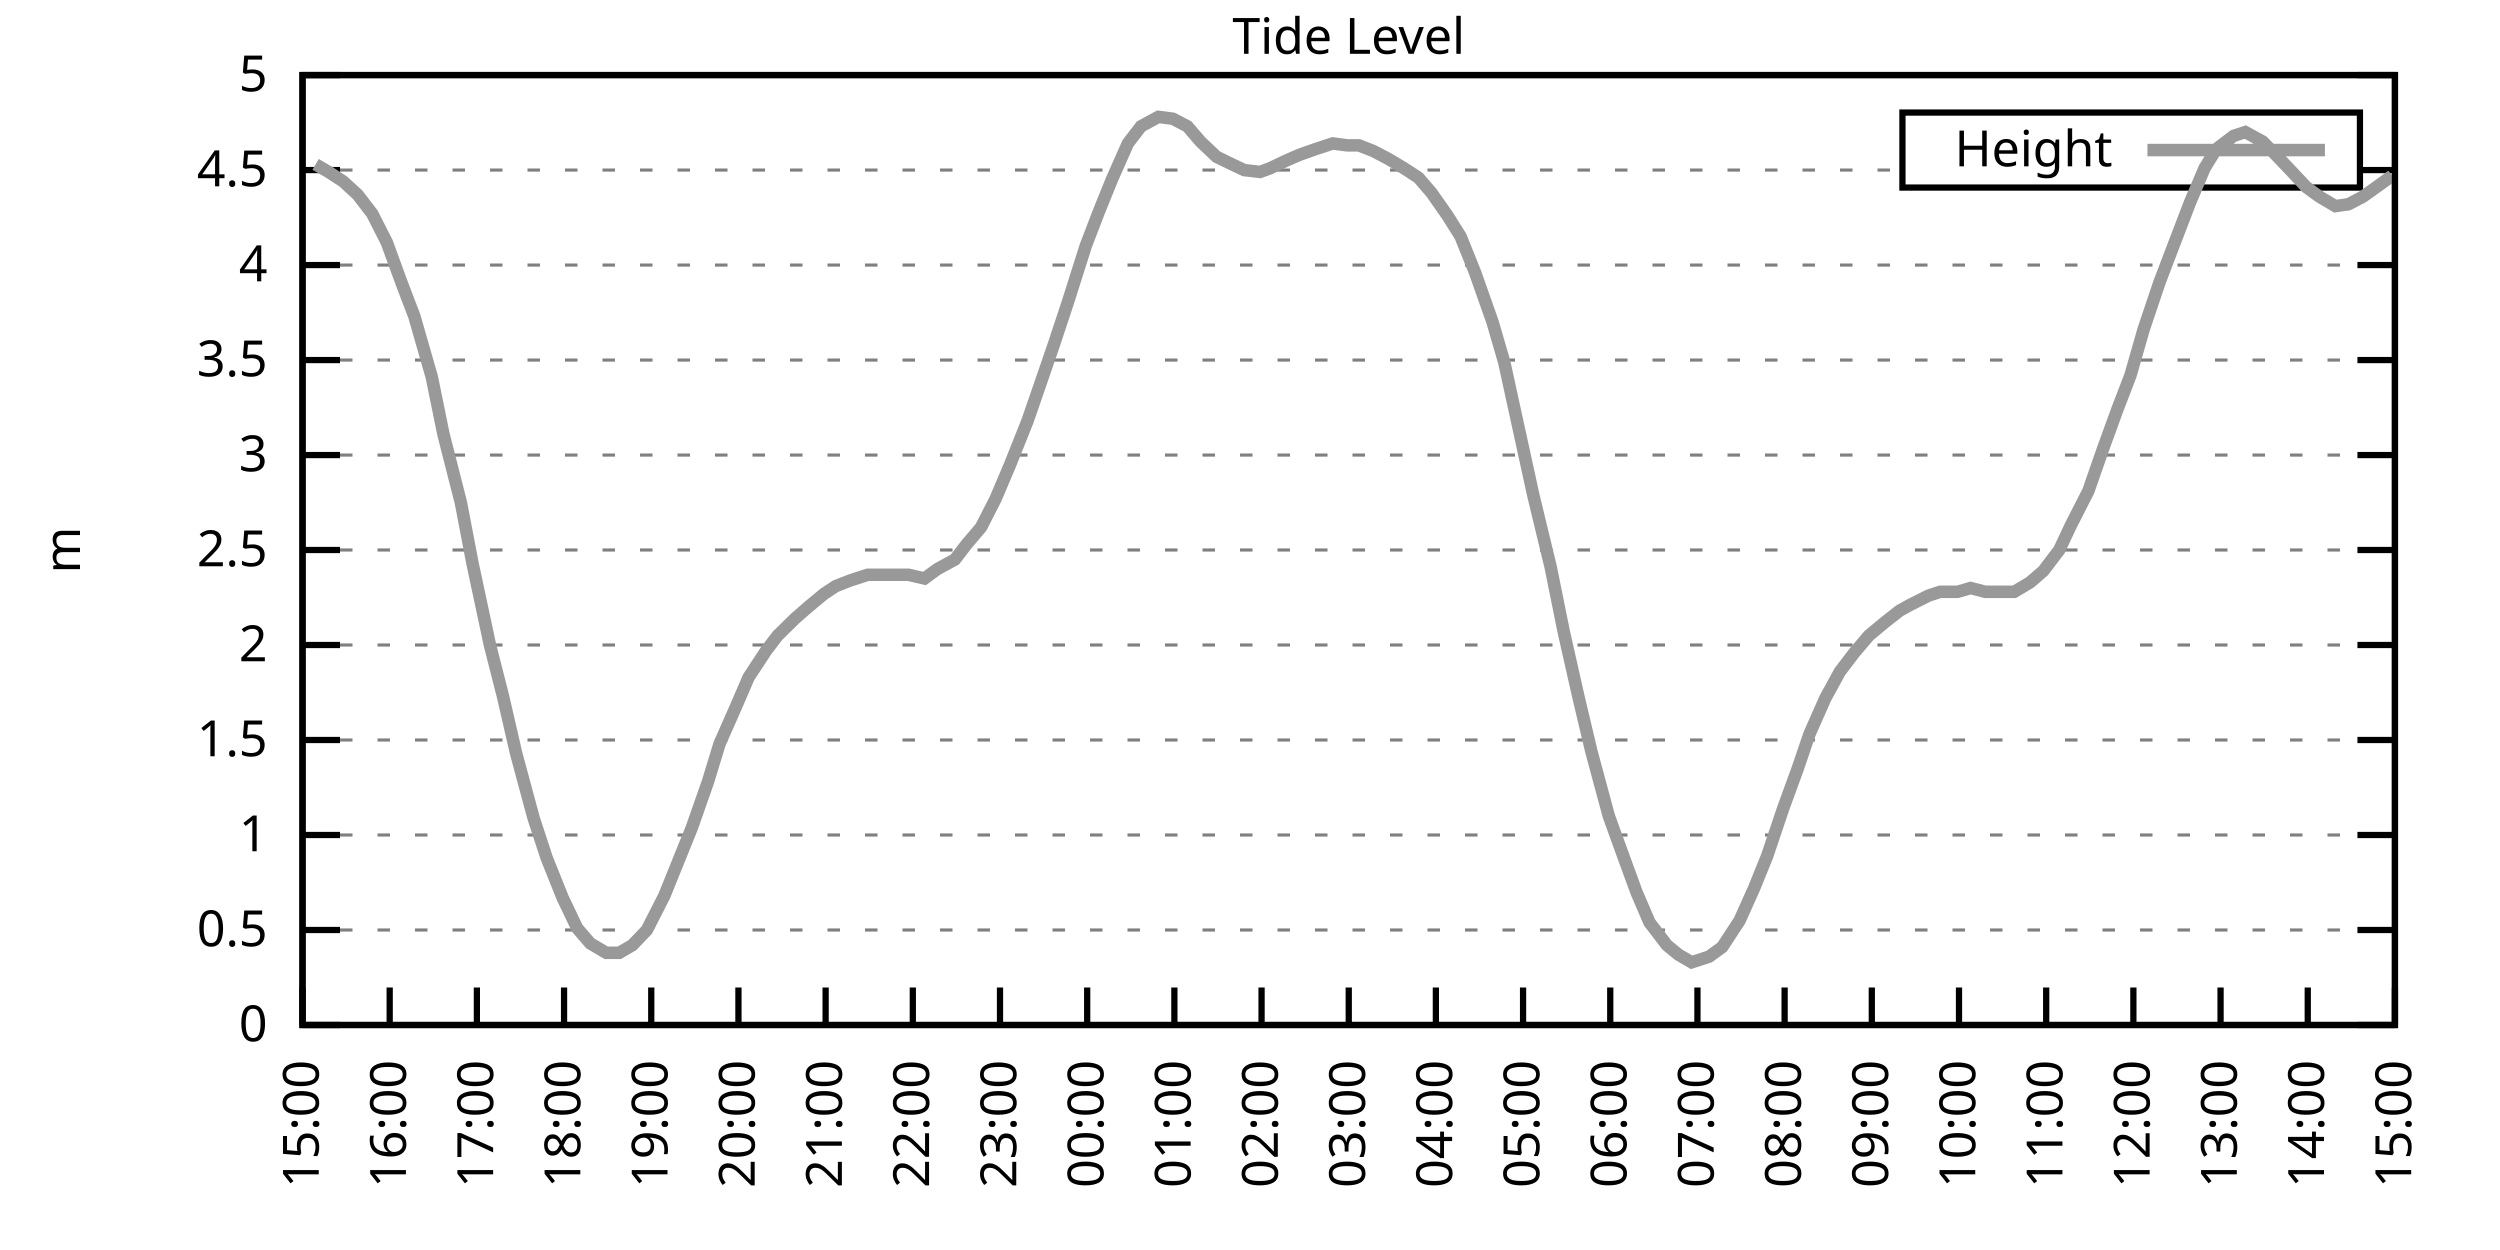
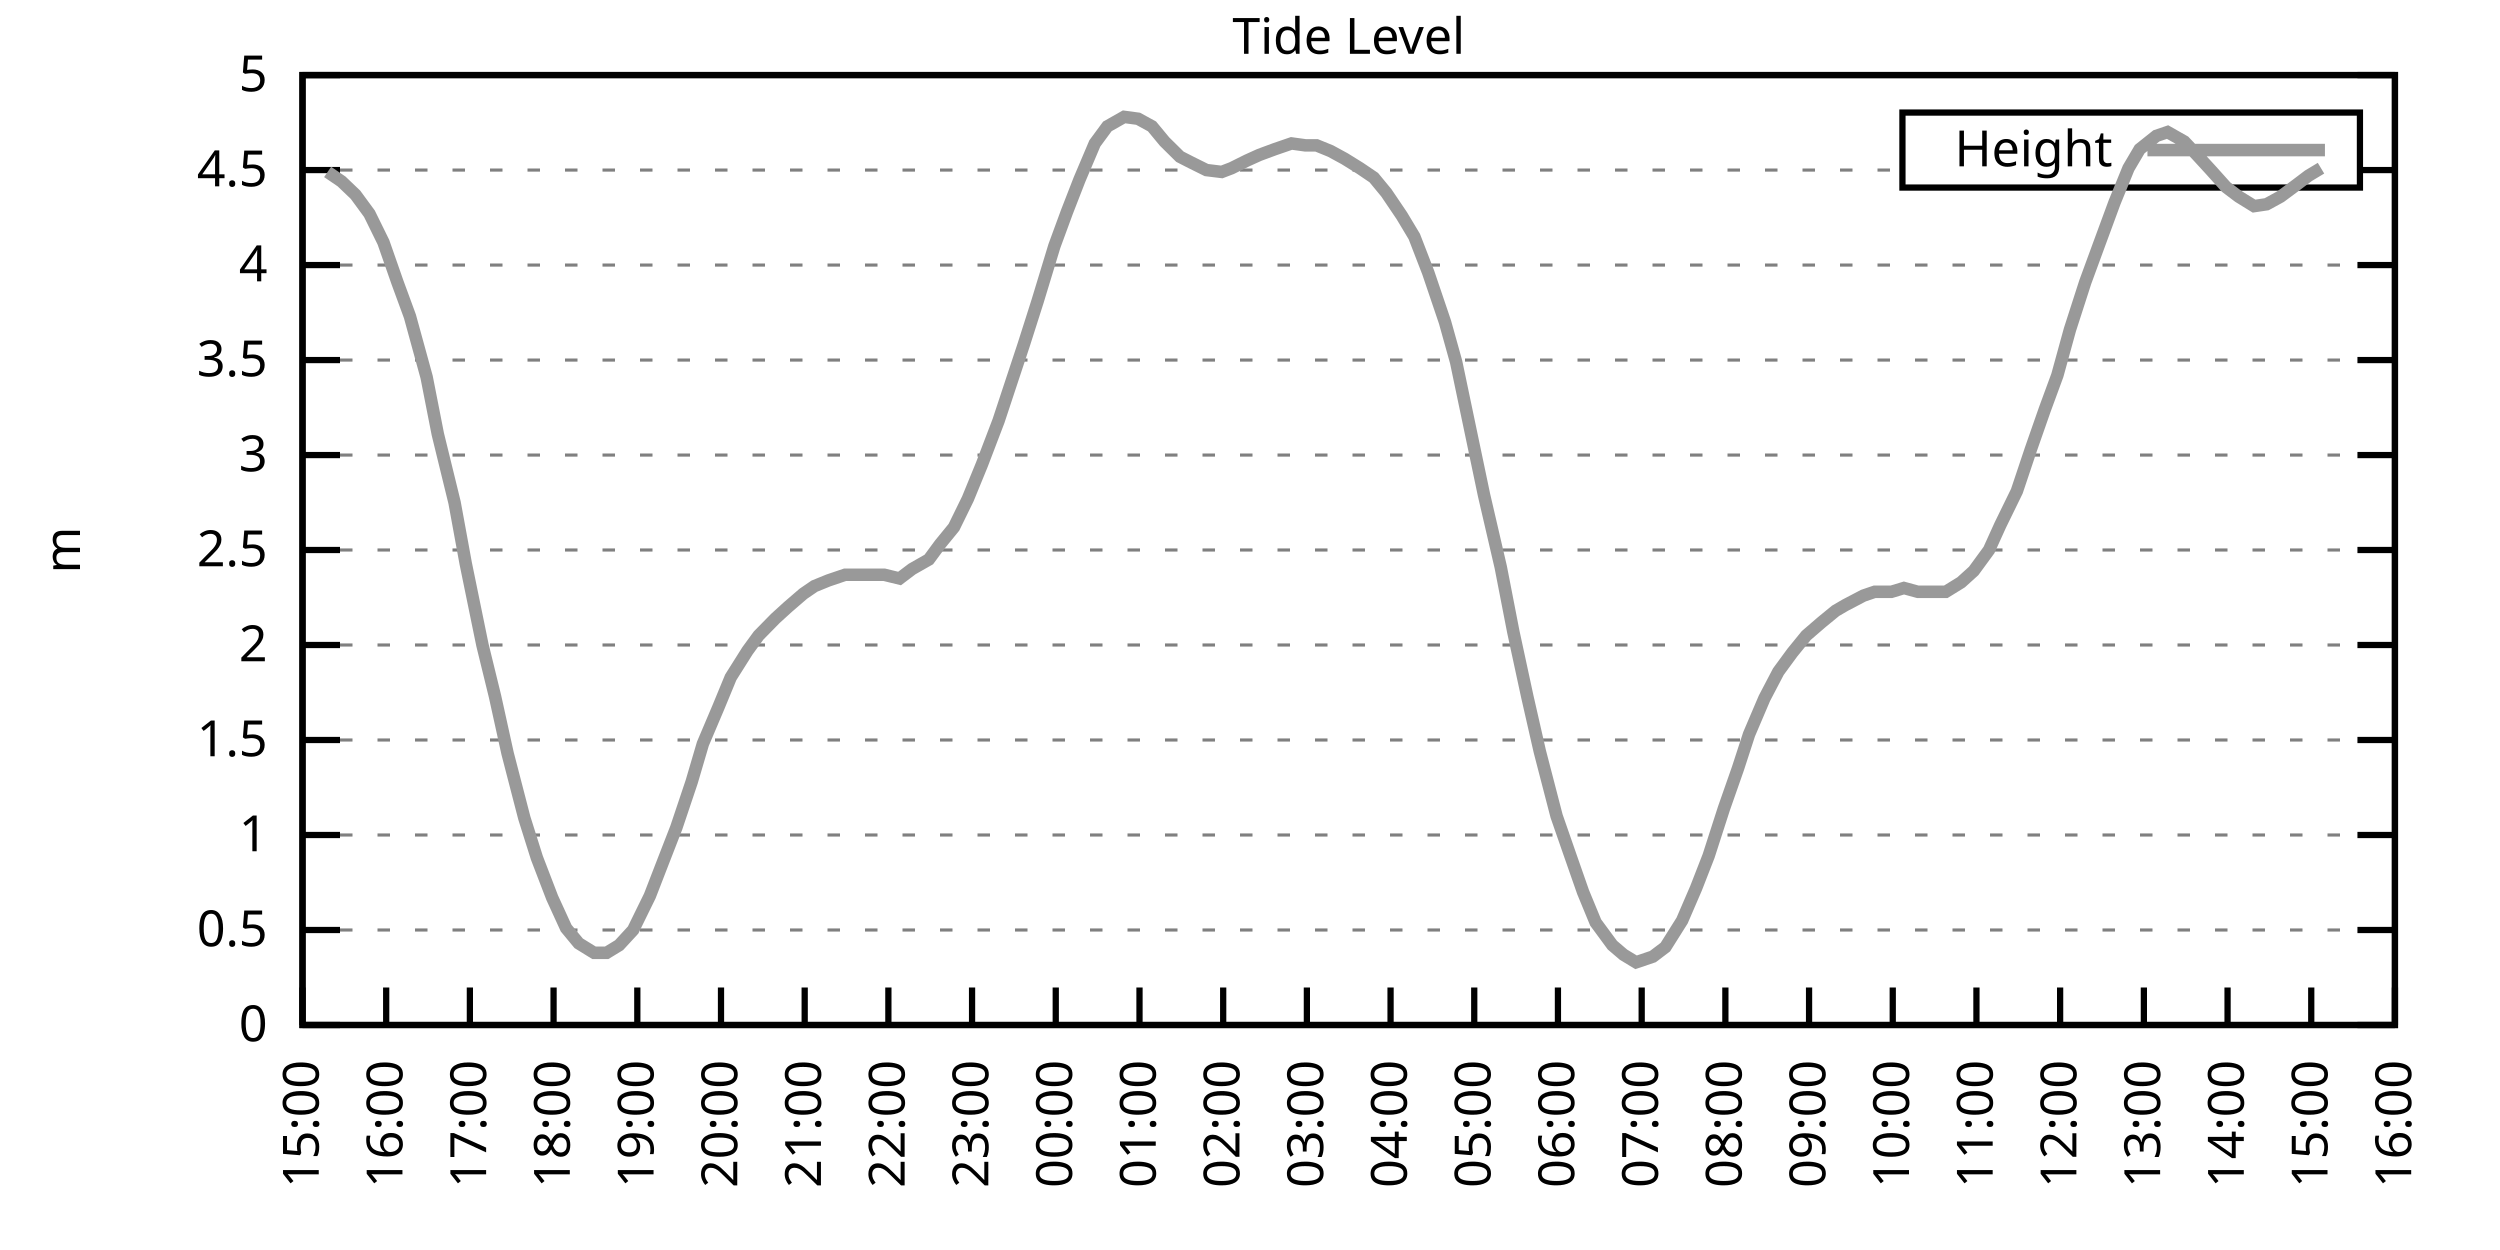
<svg xmlns="http://www.w3.org/2000/svg" xmlns:xlink="http://www.w3.org/1999/xlink" width="400" height="200" viewBox="0 0 400 200">
  <g id="gnuplot_canvas">
    <rect x="0" y="0" width="400" height="200" fill="none" />
    <defs>
      <circle id="gpDot" r="0.5" stroke-width="0.5" stroke="currentColor" />
      <path id="gpPt0" stroke-width="0.333" stroke="currentColor" d="M-1,0 h2 M0,-1 v2" />
      <path id="gpPt1" stroke-width="0.333" stroke="currentColor" d="M-1,-1 L1,1 M1,-1 L-1,1" />
      <path id="gpPt2" stroke-width="0.333" stroke="currentColor" d="M-1,0 L1,0 M0,-1 L0,1 M-1,-1 L1,1 M-1,1 L1,-1" />
      <rect id="gpPt3" stroke-width="0.333" stroke="currentColor" x="-1" y="-1" width="2" height="2" />
      <rect id="gpPt4" stroke-width="0.333" stroke="currentColor" fill="currentColor" x="-1" y="-1" width="2" height="2" />
      <circle id="gpPt5" stroke-width="0.333" stroke="currentColor" cx="0" cy="0" r="1" />
      <use xlink:href="#gpPt5" id="gpPt6" fill="currentColor" stroke="none" />
      <path id="gpPt7" stroke-width="0.333" stroke="currentColor" d="M0,-1.33 L-1.33,0.67 L1.33,0.67 z" />
      <use xlink:href="#gpPt7" id="gpPt8" fill="currentColor" stroke="none" />
      <use xlink:href="#gpPt7" id="gpPt9" stroke="currentColor" transform="rotate(180)" />
      <use xlink:href="#gpPt9" id="gpPt10" fill="currentColor" stroke="none" />
      <use xlink:href="#gpPt3" id="gpPt11" stroke="currentColor" transform="rotate(45)" />
      <use xlink:href="#gpPt11" id="gpPt12" fill="currentColor" stroke="none" />
      <path id="gpPt13" stroke-width="0.333" stroke="currentColor" d="M0,1.330 L1.265,0.411 L0.782,-1.067 L-0.782,-1.076 L-1.265,0.411 z" />
      <use xlink:href="#gpPt13" id="gpPt14" fill="currentColor" stroke="none" />
      <filter id="textbox" filterUnits="objectBoundingBox" x="0" y="0" height="1" width="1">
        <feFlood flood-color="white" flood-opacity="1" result="bgnd" />
        <feComposite in="SourceGraphic" in2="bgnd" operator="atop" />
      </filter>
      <filter id="greybox" filterUnits="objectBoundingBox" x="0" y="0" height="1" width="1">
        <feFlood flood-color="lightgrey" flood-opacity="1" result="grey" />
        <feComposite in="SourceGraphic" in2="grey" operator="atop" />
      </filter>
    </defs>
    <g fill="none" color="white" stroke="currentColor" stroke-width="1.00" stroke-linecap="butt" stroke-linejoin="miter">
</g>
    <g fill="none" color="black" stroke="currentColor" stroke-width="1.00" stroke-linecap="butt" stroke-linejoin="miter">
      <g stroke="none" shape-rendering="crispEdges">
        <polygon fill="rgb(255, 255, 255)" points="48.40,164.00 383.18,164.00 383.18,12.02 48.40,12.02 " />
      </g>
    </g>
    <g fill="none" color="black" stroke="currentColor" stroke-width="1.00" stroke-linecap="butt" stroke-linejoin="miter">
</g>
    <g fill="none" color="black" stroke="black" stroke-width="0.50" stroke-linecap="butt" stroke-linejoin="miter">
</g>
    <g fill="none" color="gray" stroke="currentColor" stroke-width="0.50" stroke-linecap="butt" stroke-linejoin="miter">
      <path stroke="gray" stroke-dasharray="2,4" class="gridline" d="M48.40,164.00 L383.19,164.00  " />
    </g>
    <g fill="none" color="gray" stroke="gray" stroke-width="1.00" stroke-linecap="butt" stroke-linejoin="miter">
</g>
    <g fill="none" color="black" stroke="currentColor" stroke-width="1.00" stroke-linecap="butt" stroke-linejoin="miter">
      <path stroke="black" d="M48.40,164.00 L54.40,164.00 M383.19,164.00 L377.19,164.00  " />
      <g transform="translate(42.80,166.60)" stroke="none" fill="black" font-family="Sans" font-size="8.00" text-anchor="end">
        <text>
          <tspan font-family="Sans"> 0</tspan>
        </text>
      </g>
    </g>
    <g fill="none" color="black" stroke="currentColor" stroke-width="1.00" stroke-linecap="butt" stroke-linejoin="miter">
</g>
    <g fill="none" color="black" stroke="black" stroke-width="0.50" stroke-linecap="butt" stroke-linejoin="miter">
</g>
    <g fill="none" color="gray" stroke="currentColor" stroke-width="0.50" stroke-linecap="butt" stroke-linejoin="miter">
      <path stroke="gray" stroke-dasharray="2,4" class="gridline" d="M48.40,148.80 L383.19,148.80  " />
    </g>
    <g fill="none" color="gray" stroke="gray" stroke-width="1.00" stroke-linecap="butt" stroke-linejoin="miter">
</g>
    <g fill="none" color="black" stroke="currentColor" stroke-width="1.00" stroke-linecap="butt" stroke-linejoin="miter">
      <path stroke="black" d="M48.40,148.80 L54.40,148.80 M383.19,148.80 L377.19,148.80  " />
      <g transform="translate(42.80,151.40)" stroke="none" fill="black" font-family="Sans" font-size="8.00" text-anchor="end">
        <text>
          <tspan font-family="Sans"> 0.5</tspan>
        </text>
      </g>
    </g>
    <g fill="none" color="black" stroke="currentColor" stroke-width="1.00" stroke-linecap="butt" stroke-linejoin="miter">
</g>
    <g fill="none" color="black" stroke="black" stroke-width="0.50" stroke-linecap="butt" stroke-linejoin="miter">
</g>
    <g fill="none" color="gray" stroke="currentColor" stroke-width="0.50" stroke-linecap="butt" stroke-linejoin="miter">
      <path stroke="gray" stroke-dasharray="2,4" class="gridline" d="M48.40,133.60 L383.19,133.60  " />
    </g>
    <g fill="none" color="gray" stroke="gray" stroke-width="1.00" stroke-linecap="butt" stroke-linejoin="miter">
</g>
    <g fill="none" color="black" stroke="currentColor" stroke-width="1.00" stroke-linecap="butt" stroke-linejoin="miter">
      <path stroke="black" d="M48.40,133.60 L54.40,133.60 M383.19,133.60 L377.19,133.60  " />
      <g transform="translate(42.80,136.20)" stroke="none" fill="black" font-family="Sans" font-size="8.00" text-anchor="end">
        <text>
          <tspan font-family="Sans"> 1</tspan>
        </text>
      </g>
    </g>
    <g fill="none" color="black" stroke="currentColor" stroke-width="1.00" stroke-linecap="butt" stroke-linejoin="miter">
</g>
    <g fill="none" color="black" stroke="black" stroke-width="0.50" stroke-linecap="butt" stroke-linejoin="miter">
</g>
    <g fill="none" color="gray" stroke="currentColor" stroke-width="0.50" stroke-linecap="butt" stroke-linejoin="miter">
      <path stroke="gray" stroke-dasharray="2,4" class="gridline" d="M48.40,118.40 L383.19,118.40  " />
    </g>
    <g fill="none" color="gray" stroke="gray" stroke-width="1.00" stroke-linecap="butt" stroke-linejoin="miter">
</g>
    <g fill="none" color="black" stroke="currentColor" stroke-width="1.00" stroke-linecap="butt" stroke-linejoin="miter">
      <path stroke="black" d="M48.40,118.40 L54.40,118.40 M383.19,118.40 L377.19,118.40  " />
      <g transform="translate(42.80,121.00)" stroke="none" fill="black" font-family="Sans" font-size="8.00" text-anchor="end">
        <text>
          <tspan font-family="Sans"> 1.5</tspan>
        </text>
      </g>
    </g>
    <g fill="none" color="black" stroke="currentColor" stroke-width="1.00" stroke-linecap="butt" stroke-linejoin="miter">
</g>
    <g fill="none" color="black" stroke="black" stroke-width="0.50" stroke-linecap="butt" stroke-linejoin="miter">
</g>
    <g fill="none" color="gray" stroke="currentColor" stroke-width="0.50" stroke-linecap="butt" stroke-linejoin="miter">
      <path stroke="gray" stroke-dasharray="2,4" class="gridline" d="M48.40,103.20 L383.19,103.20  " />
    </g>
    <g fill="none" color="gray" stroke="gray" stroke-width="1.00" stroke-linecap="butt" stroke-linejoin="miter">
</g>
    <g fill="none" color="black" stroke="currentColor" stroke-width="1.00" stroke-linecap="butt" stroke-linejoin="miter">
      <path stroke="black" d="M48.40,103.20 L54.40,103.20 M383.19,103.20 L377.19,103.20  " />
      <g transform="translate(42.80,105.80)" stroke="none" fill="black" font-family="Sans" font-size="8.00" text-anchor="end">
        <text>
          <tspan font-family="Sans"> 2</tspan>
        </text>
      </g>
    </g>
    <g fill="none" color="black" stroke="currentColor" stroke-width="1.00" stroke-linecap="butt" stroke-linejoin="miter">
</g>
    <g fill="none" color="black" stroke="black" stroke-width="0.50" stroke-linecap="butt" stroke-linejoin="miter">
</g>
    <g fill="none" color="gray" stroke="currentColor" stroke-width="0.50" stroke-linecap="butt" stroke-linejoin="miter">
      <path stroke="gray" stroke-dasharray="2,4" class="gridline" d="M48.40,88.00 L383.19,88.00  " />
    </g>
    <g fill="none" color="gray" stroke="gray" stroke-width="1.00" stroke-linecap="butt" stroke-linejoin="miter">
</g>
    <g fill="none" color="black" stroke="currentColor" stroke-width="1.00" stroke-linecap="butt" stroke-linejoin="miter">
      <path stroke="black" d="M48.40,88.00 L54.40,88.00 M383.19,88.00 L377.19,88.00  " />
      <g transform="translate(42.80,90.60)" stroke="none" fill="black" font-family="Sans" font-size="8.00" text-anchor="end">
        <text>
          <tspan font-family="Sans"> 2.5</tspan>
        </text>
      </g>
    </g>
    <g fill="none" color="black" stroke="currentColor" stroke-width="1.00" stroke-linecap="butt" stroke-linejoin="miter">
</g>
    <g fill="none" color="black" stroke="black" stroke-width="0.50" stroke-linecap="butt" stroke-linejoin="miter">
</g>
    <g fill="none" color="gray" stroke="currentColor" stroke-width="0.50" stroke-linecap="butt" stroke-linejoin="miter">
      <path stroke="gray" stroke-dasharray="2,4" class="gridline" d="M48.40,72.81 L383.19,72.81  " />
    </g>
    <g fill="none" color="gray" stroke="gray" stroke-width="1.00" stroke-linecap="butt" stroke-linejoin="miter">
</g>
    <g fill="none" color="black" stroke="currentColor" stroke-width="1.00" stroke-linecap="butt" stroke-linejoin="miter">
      <path stroke="black" d="M48.40,72.81 L54.40,72.81 M383.19,72.81 L377.19,72.81  " />
      <g transform="translate(42.80,75.41)" stroke="none" fill="black" font-family="Sans" font-size="8.00" text-anchor="end">
        <text>
          <tspan font-family="Sans"> 3</tspan>
        </text>
      </g>
    </g>
    <g fill="none" color="black" stroke="currentColor" stroke-width="1.00" stroke-linecap="butt" stroke-linejoin="miter">
</g>
    <g fill="none" color="black" stroke="black" stroke-width="0.50" stroke-linecap="butt" stroke-linejoin="miter">
</g>
    <g fill="none" color="gray" stroke="currentColor" stroke-width="0.50" stroke-linecap="butt" stroke-linejoin="miter">
      <path stroke="gray" stroke-dasharray="2,4" class="gridline" d="M48.40,57.61 L383.19,57.61  " />
    </g>
    <g fill="none" color="gray" stroke="gray" stroke-width="1.00" stroke-linecap="butt" stroke-linejoin="miter">
</g>
    <g fill="none" color="black" stroke="currentColor" stroke-width="1.00" stroke-linecap="butt" stroke-linejoin="miter">
      <path stroke="black" d="M48.40,57.61 L54.40,57.61 M383.19,57.61 L377.19,57.61  " />
      <g transform="translate(42.80,60.21)" stroke="none" fill="black" font-family="Sans" font-size="8.00" text-anchor="end">
        <text>
          <tspan font-family="Sans"> 3.5</tspan>
        </text>
      </g>
    </g>
    <g fill="none" color="black" stroke="currentColor" stroke-width="1.00" stroke-linecap="butt" stroke-linejoin="miter">
</g>
    <g fill="none" color="black" stroke="black" stroke-width="0.50" stroke-linecap="butt" stroke-linejoin="miter">
</g>
    <g fill="none" color="gray" stroke="currentColor" stroke-width="0.50" stroke-linecap="butt" stroke-linejoin="miter">
      <path stroke="gray" stroke-dasharray="2,4" class="gridline" d="M48.40,42.41 L383.19,42.41  " />
    </g>
    <g fill="none" color="gray" stroke="gray" stroke-width="1.00" stroke-linecap="butt" stroke-linejoin="miter">
</g>
    <g fill="none" color="black" stroke="currentColor" stroke-width="1.00" stroke-linecap="butt" stroke-linejoin="miter">
      <path stroke="black" d="M48.40,42.41 L54.40,42.41 M383.19,42.41 L377.19,42.41  " />
      <g transform="translate(42.80,45.01)" stroke="none" fill="black" font-family="Sans" font-size="8.00" text-anchor="end">
        <text>
          <tspan font-family="Sans"> 4</tspan>
        </text>
      </g>
    </g>
    <g fill="none" color="black" stroke="currentColor" stroke-width="1.00" stroke-linecap="butt" stroke-linejoin="miter">
</g>
    <g fill="none" color="black" stroke="black" stroke-width="0.50" stroke-linecap="butt" stroke-linejoin="miter">
</g>
    <g fill="none" color="gray" stroke="currentColor" stroke-width="0.50" stroke-linecap="butt" stroke-linejoin="miter">
      <path stroke="gray" stroke-dasharray="2,4" class="gridline" d="M48.40,27.21 L304.39,27.21 M377.59,27.21 L383.19,27.21  " />
    </g>
    <g fill="none" color="gray" stroke="gray" stroke-width="1.00" stroke-linecap="butt" stroke-linejoin="miter">
</g>
    <g fill="none" color="black" stroke="currentColor" stroke-width="1.00" stroke-linecap="butt" stroke-linejoin="miter">
      <path stroke="black" d="M48.40,27.21 L54.40,27.21 M383.19,27.21 L377.19,27.21  " />
      <g transform="translate(42.80,29.81)" stroke="none" fill="black" font-family="Sans" font-size="8.00" text-anchor="end">
        <text>
          <tspan font-family="Sans"> 4.5</tspan>
        </text>
      </g>
    </g>
    <g fill="none" color="black" stroke="currentColor" stroke-width="1.00" stroke-linecap="butt" stroke-linejoin="miter">
</g>
    <g fill="none" color="black" stroke="black" stroke-width="0.50" stroke-linecap="butt" stroke-linejoin="miter">
</g>
    <g fill="none" color="gray" stroke="currentColor" stroke-width="0.50" stroke-linecap="butt" stroke-linejoin="miter">
      <path stroke="gray" stroke-dasharray="2,4" class="gridline" d="M48.40,12.01 L383.19,12.01  " />
    </g>
    <g fill="none" color="gray" stroke="gray" stroke-width="1.00" stroke-linecap="butt" stroke-linejoin="miter">
</g>
    <g fill="none" color="black" stroke="currentColor" stroke-width="1.00" stroke-linecap="butt" stroke-linejoin="miter">
      <path stroke="black" d="M48.40,12.01 L54.40,12.01 M383.19,12.01 L377.19,12.01  " />
      <g transform="translate(42.80,14.61)" stroke="none" fill="black" font-family="Sans" font-size="8.00" text-anchor="end">
        <text>
          <tspan font-family="Sans"> 5</tspan>
        </text>
      </g>
    </g>
    <g fill="none" color="black" stroke="currentColor" stroke-width="1.00" stroke-linecap="butt" stroke-linejoin="miter">
      <path stroke="black" d="M48.40,164.00 L48.40,158.00  " />
      <g transform="translate(51.00,169.60) rotate(270.00)" stroke="none" fill="black" font-family="Sans" font-size="8.00" text-anchor="end">
        <text>
          <tspan font-family="Sans">15:00</tspan>
        </text>
      </g>
    </g>
    <g fill="none" color="black" stroke="currentColor" stroke-width="1.00" stroke-linecap="butt" stroke-linejoin="miter">
-       <path stroke="black" d="M62.35,164.00 L62.35,158.00  " />
-       <g transform="translate(64.95,169.60) rotate(270.00)" stroke="none" fill="black" font-family="Sans" font-size="8.00" text-anchor="end">
+       <path stroke="black" d="M61.79,164.00 L61.79,158.00  " />
+       <g transform="translate(64.39,169.60) rotate(270.00)" stroke="none" fill="black" font-family="Sans" font-size="8.00" text-anchor="end">
        <text>
          <tspan font-family="Sans">16:00</tspan>
        </text>
      </g>
    </g>
    <g fill="none" color="black" stroke="currentColor" stroke-width="1.00" stroke-linecap="butt" stroke-linejoin="miter">
-       <path stroke="black" d="M76.30,164.00 L76.30,158.00  " />
-       <g transform="translate(78.90,169.60) rotate(270.00)" stroke="none" fill="black" font-family="Sans" font-size="8.00" text-anchor="end">
+       <path stroke="black" d="M75.18,164.00 L75.18,158.00  " />
+       <g transform="translate(77.78,169.60) rotate(270.00)" stroke="none" fill="black" font-family="Sans" font-size="8.00" text-anchor="end">
        <text>
          <tspan font-family="Sans">17:00</tspan>
        </text>
      </g>
    </g>
    <g fill="none" color="black" stroke="currentColor" stroke-width="1.00" stroke-linecap="butt" stroke-linejoin="miter">
-       <path stroke="black" d="M90.25,164.00 L90.25,158.00  " />
-       <g transform="translate(92.85,169.60) rotate(270.00)" stroke="none" fill="black" font-family="Sans" font-size="8.00" text-anchor="end">
+       <path stroke="black" d="M88.57,164.00 L88.57,158.00  " />
+       <g transform="translate(91.17,169.60) rotate(270.00)" stroke="none" fill="black" font-family="Sans" font-size="8.00" text-anchor="end">
        <text>
          <tspan font-family="Sans">18:00</tspan>
        </text>
      </g>
    </g>
    <g fill="none" color="black" stroke="currentColor" stroke-width="1.00" stroke-linecap="butt" stroke-linejoin="miter">
-       <path stroke="black" d="M104.20,164.00 L104.20,158.00  " />
-       <g transform="translate(106.80,169.60) rotate(270.00)" stroke="none" fill="black" font-family="Sans" font-size="8.00" text-anchor="end">
+       <path stroke="black" d="M101.97,164.00 L101.97,158.00  " />
+       <g transform="translate(104.57,169.60) rotate(270.00)" stroke="none" fill="black" font-family="Sans" font-size="8.00" text-anchor="end">
        <text>
          <tspan font-family="Sans">19:00</tspan>
        </text>
      </g>
    </g>
    <g fill="none" color="black" stroke="currentColor" stroke-width="1.00" stroke-linecap="butt" stroke-linejoin="miter">
-       <path stroke="black" d="M118.15,164.00 L118.15,158.00  " />
-       <g transform="translate(120.75,169.60) rotate(270.00)" stroke="none" fill="black" font-family="Sans" font-size="8.00" text-anchor="end">
+       <path stroke="black" d="M115.36,164.00 L115.36,158.00  " />
+       <g transform="translate(117.96,169.60) rotate(270.00)" stroke="none" fill="black" font-family="Sans" font-size="8.00" text-anchor="end">
        <text>
          <tspan font-family="Sans">20:00</tspan>
        </text>
      </g>
    </g>
    <g fill="none" color="black" stroke="currentColor" stroke-width="1.00" stroke-linecap="butt" stroke-linejoin="miter">
-       <path stroke="black" d="M132.10,164.00 L132.10,158.00  " />
-       <g transform="translate(134.70,169.60) rotate(270.00)" stroke="none" fill="black" font-family="Sans" font-size="8.00" text-anchor="end">
+       <path stroke="black" d="M128.75,164.00 L128.75,158.00  " />
+       <g transform="translate(131.35,169.60) rotate(270.00)" stroke="none" fill="black" font-family="Sans" font-size="8.00" text-anchor="end">
        <text>
          <tspan font-family="Sans">21:00</tspan>
        </text>
      </g>
    </g>
    <g fill="none" color="black" stroke="currentColor" stroke-width="1.00" stroke-linecap="butt" stroke-linejoin="miter">
-       <path stroke="black" d="M146.05,164.00 L146.05,158.00  " />
-       <g transform="translate(148.65,169.60) rotate(270.00)" stroke="none" fill="black" font-family="Sans" font-size="8.00" text-anchor="end">
+       <path stroke="black" d="M142.14,164.00 L142.14,158.00  " />
+       <g transform="translate(144.74,169.60) rotate(270.00)" stroke="none" fill="black" font-family="Sans" font-size="8.00" text-anchor="end">
        <text>
          <tspan font-family="Sans">22:00</tspan>
        </text>
      </g>
    </g>
    <g fill="none" color="black" stroke="currentColor" stroke-width="1.00" stroke-linecap="butt" stroke-linejoin="miter">
-       <path stroke="black" d="M160.00,164.00 L160.00,158.00  " />
-       <g transform="translate(162.60,169.60) rotate(270.00)" stroke="none" fill="black" font-family="Sans" font-size="8.00" text-anchor="end">
+       <path stroke="black" d="M155.53,164.00 L155.53,158.00  " />
+       <g transform="translate(158.13,169.60) rotate(270.00)" stroke="none" fill="black" font-family="Sans" font-size="8.00" text-anchor="end">
        <text>
          <tspan font-family="Sans">23:00</tspan>
        </text>
      </g>
    </g>
    <g fill="none" color="black" stroke="currentColor" stroke-width="1.00" stroke-linecap="butt" stroke-linejoin="miter">
-       <path stroke="black" d="M173.95,164.00 L173.95,158.00  " />
-       <g transform="translate(176.55,169.60) rotate(270.00)" stroke="none" fill="black" font-family="Sans" font-size="8.00" text-anchor="end">
+       <path stroke="black" d="M168.92,164.00 L168.92,158.00  " />
+       <g transform="translate(171.52,169.60) rotate(270.00)" stroke="none" fill="black" font-family="Sans" font-size="8.00" text-anchor="end">
        <text>
          <tspan font-family="Sans">00:00</tspan>
        </text>
      </g>
    </g>
    <g fill="none" color="black" stroke="currentColor" stroke-width="1.00" stroke-linecap="butt" stroke-linejoin="miter">
-       <path stroke="black" d="M187.90,164.00 L187.90,158.00  " />
-       <g transform="translate(190.50,169.60) rotate(270.00)" stroke="none" fill="black" font-family="Sans" font-size="8.00" text-anchor="end">
+       <path stroke="black" d="M182.32,164.00 L182.32,158.00  " />
+       <g transform="translate(184.92,169.60) rotate(270.00)" stroke="none" fill="black" font-family="Sans" font-size="8.00" text-anchor="end">
        <text>
          <tspan font-family="Sans">01:00</tspan>
        </text>
      </g>
    </g>
    <g fill="none" color="black" stroke="currentColor" stroke-width="1.00" stroke-linecap="butt" stroke-linejoin="miter">
-       <path stroke="black" d="M201.85,164.00 L201.85,158.00  " />
-       <g transform="translate(204.45,169.60) rotate(270.00)" stroke="none" fill="black" font-family="Sans" font-size="8.00" text-anchor="end">
+       <path stroke="black" d="M195.71,164.00 L195.71,158.00  " />
+       <g transform="translate(198.31,169.60) rotate(270.00)" stroke="none" fill="black" font-family="Sans" font-size="8.00" text-anchor="end">
        <text>
          <tspan font-family="Sans">02:00</tspan>
        </text>
      </g>
    </g>
    <g fill="none" color="black" stroke="currentColor" stroke-width="1.00" stroke-linecap="butt" stroke-linejoin="miter">
-       <path stroke="black" d="M215.80,164.00 L215.80,158.00  " />
-       <g transform="translate(218.40,169.60) rotate(270.00)" stroke="none" fill="black" font-family="Sans" font-size="8.00" text-anchor="end">
+       <path stroke="black" d="M209.10,164.00 L209.10,158.00  " />
+       <g transform="translate(211.70,169.60) rotate(270.00)" stroke="none" fill="black" font-family="Sans" font-size="8.00" text-anchor="end">
        <text>
          <tspan font-family="Sans">03:00</tspan>
        </text>
      </g>
    </g>
    <g fill="none" color="black" stroke="currentColor" stroke-width="1.00" stroke-linecap="butt" stroke-linejoin="miter">
-       <path stroke="black" d="M229.74,164.00 L229.74,158.00  " />
-       <g transform="translate(232.34,169.60) rotate(270.00)" stroke="none" fill="black" font-family="Sans" font-size="8.00" text-anchor="end">
+       <path stroke="black" d="M222.49,164.00 L222.49,158.00  " />
+       <g transform="translate(225.09,169.60) rotate(270.00)" stroke="none" fill="black" font-family="Sans" font-size="8.00" text-anchor="end">
        <text>
          <tspan font-family="Sans">04:00</tspan>
        </text>
      </g>
    </g>
    <g fill="none" color="black" stroke="currentColor" stroke-width="1.00" stroke-linecap="butt" stroke-linejoin="miter">
-       <path stroke="black" d="M243.69,164.00 L243.69,158.00  " />
-       <g transform="translate(246.29,169.60) rotate(270.00)" stroke="none" fill="black" font-family="Sans" font-size="8.00" text-anchor="end">
+       <path stroke="black" d="M235.88,164.00 L235.88,158.00  " />
+       <g transform="translate(238.48,169.60) rotate(270.00)" stroke="none" fill="black" font-family="Sans" font-size="8.00" text-anchor="end">
        <text>
          <tspan font-family="Sans">05:00</tspan>
        </text>
      </g>
    </g>
    <g fill="none" color="black" stroke="currentColor" stroke-width="1.00" stroke-linecap="butt" stroke-linejoin="miter">
-       <path stroke="black" d="M257.64,164.00 L257.64,158.00  " />
-       <g transform="translate(260.24,169.60) rotate(270.00)" stroke="none" fill="black" font-family="Sans" font-size="8.00" text-anchor="end">
+       <path stroke="black" d="M249.27,164.00 L249.27,158.00  " />
+       <g transform="translate(251.87,169.60) rotate(270.00)" stroke="none" fill="black" font-family="Sans" font-size="8.00" text-anchor="end">
        <text>
          <tspan font-family="Sans">06:00</tspan>
        </text>
      </g>
    </g>
    <g fill="none" color="black" stroke="currentColor" stroke-width="1.00" stroke-linecap="butt" stroke-linejoin="miter">
-       <path stroke="black" d="M271.59,164.00 L271.59,158.00  " />
-       <g transform="translate(274.19,169.60) rotate(270.00)" stroke="none" fill="black" font-family="Sans" font-size="8.00" text-anchor="end">
+       <path stroke="black" d="M262.67,164.00 L262.67,158.00  " />
+       <g transform="translate(265.27,169.60) rotate(270.00)" stroke="none" fill="black" font-family="Sans" font-size="8.00" text-anchor="end">
        <text>
          <tspan font-family="Sans">07:00</tspan>
        </text>
      </g>
    </g>
    <g fill="none" color="black" stroke="currentColor" stroke-width="1.00" stroke-linecap="butt" stroke-linejoin="miter">
-       <path stroke="black" d="M285.54,164.00 L285.54,158.00  " />
-       <g transform="translate(288.14,169.60) rotate(270.00)" stroke="none" fill="black" font-family="Sans" font-size="8.00" text-anchor="end">
+       <path stroke="black" d="M276.06,164.00 L276.06,158.00  " />
+       <g transform="translate(278.66,169.60) rotate(270.00)" stroke="none" fill="black" font-family="Sans" font-size="8.00" text-anchor="end">
        <text>
          <tspan font-family="Sans">08:00</tspan>
        </text>
      </g>
    </g>
    <g fill="none" color="black" stroke="currentColor" stroke-width="1.00" stroke-linecap="butt" stroke-linejoin="miter">
-       <path stroke="black" d="M299.49,164.00 L299.49,158.00  " />
-       <g transform="translate(302.09,169.60) rotate(270.00)" stroke="none" fill="black" font-family="Sans" font-size="8.00" text-anchor="end">
+       <path stroke="black" d="M289.45,164.00 L289.45,158.00  " />
+       <g transform="translate(292.05,169.60) rotate(270.00)" stroke="none" fill="black" font-family="Sans" font-size="8.00" text-anchor="end">
        <text>
          <tspan font-family="Sans">09:00</tspan>
        </text>
      </g>
    </g>
    <g fill="none" color="black" stroke="currentColor" stroke-width="1.00" stroke-linecap="butt" stroke-linejoin="miter">
-       <path stroke="black" d="M313.44,164.00 L313.44,158.00  " />
-       <g transform="translate(316.04,169.60) rotate(270.00)" stroke="none" fill="black" font-family="Sans" font-size="8.00" text-anchor="end">
+       <path stroke="black" d="M302.84,164.00 L302.84,158.00  " />
+       <g transform="translate(305.44,169.60) rotate(270.00)" stroke="none" fill="black" font-family="Sans" font-size="8.00" text-anchor="end">
        <text>
          <tspan font-family="Sans">10:00</tspan>
        </text>
      </g>
    </g>
    <g fill="none" color="black" stroke="currentColor" stroke-width="1.00" stroke-linecap="butt" stroke-linejoin="miter">
-       <path stroke="black" d="M327.39,164.00 L327.39,158.00  " />
-       <g transform="translate(329.99,169.60) rotate(270.00)" stroke="none" fill="black" font-family="Sans" font-size="8.00" text-anchor="end">
+       <path stroke="black" d="M316.23,164.00 L316.23,158.00  " />
+       <g transform="translate(318.83,169.60) rotate(270.00)" stroke="none" fill="black" font-family="Sans" font-size="8.00" text-anchor="end">
        <text>
          <tspan font-family="Sans">11:00</tspan>
        </text>
      </g>
    </g>
    <g fill="none" color="black" stroke="currentColor" stroke-width="1.00" stroke-linecap="butt" stroke-linejoin="miter">
-       <path stroke="black" d="M341.34,164.00 L341.34,158.00  " />
-       <g transform="translate(343.94,169.60) rotate(270.00)" stroke="none" fill="black" font-family="Sans" font-size="8.00" text-anchor="end">
+       <path stroke="black" d="M329.62,164.00 L329.62,158.00  " />
+       <g transform="translate(332.22,169.60) rotate(270.00)" stroke="none" fill="black" font-family="Sans" font-size="8.00" text-anchor="end">
        <text>
          <tspan font-family="Sans">12:00</tspan>
        </text>
      </g>
    </g>
    <g fill="none" color="black" stroke="currentColor" stroke-width="1.00" stroke-linecap="butt" stroke-linejoin="miter">
-       <path stroke="black" d="M355.29,164.00 L355.29,158.00  " />
-       <g transform="translate(357.89,169.60) rotate(270.00)" stroke="none" fill="black" font-family="Sans" font-size="8.00" text-anchor="end">
+       <path stroke="black" d="M343.02,164.00 L343.02,158.00  " />
+       <g transform="translate(345.62,169.60) rotate(270.00)" stroke="none" fill="black" font-family="Sans" font-size="8.00" text-anchor="end">
        <text>
          <tspan font-family="Sans">13:00</tspan>
        </text>
      </g>
    </g>
    <g fill="none" color="black" stroke="currentColor" stroke-width="1.00" stroke-linecap="butt" stroke-linejoin="miter">
-       <path stroke="black" d="M369.24,164.00 L369.24,158.00  " />
-       <g transform="translate(371.84,169.60) rotate(270.00)" stroke="none" fill="black" font-family="Sans" font-size="8.00" text-anchor="end">
+       <path stroke="black" d="M356.41,164.00 L356.41,158.00  " />
+       <g transform="translate(359.01,169.60) rotate(270.00)" stroke="none" fill="black" font-family="Sans" font-size="8.00" text-anchor="end">
        <text>
          <tspan font-family="Sans">14:00</tspan>
+         </text>
+       </g>
+     </g>
+     <g fill="none" color="black" stroke="currentColor" stroke-width="1.00" stroke-linecap="butt" stroke-linejoin="miter">
+       <path stroke="black" d="M369.80,164.00 L369.80,158.00  " />
+       <g transform="translate(372.40,169.60) rotate(270.00)" stroke="none" fill="black" font-family="Sans" font-size="8.00" text-anchor="end">
+         <text>
+           <tspan font-family="Sans">15:00</tspan>
        </text>
      </g>
    </g>
    <g fill="none" color="black" stroke="currentColor" stroke-width="1.00" stroke-linecap="butt" stroke-linejoin="miter">
      <path stroke="black" d="M383.19,164.00 L383.19,158.00  " />
      <g transform="translate(385.79,169.60) rotate(270.00)" stroke="none" fill="black" font-family="Sans" font-size="8.00" text-anchor="end">
        <text>
-           <tspan font-family="Sans">15:00</tspan>
+           <tspan font-family="Sans">16:00</tspan>
        </text>
      </g>
    </g>
    <g fill="none" color="black" stroke="currentColor" stroke-width="1.00" stroke-linecap="butt" stroke-linejoin="miter">
</g>
    <g fill="none" color="black" stroke="currentColor" stroke-width="1.00" stroke-linecap="butt" stroke-linejoin="miter">
      <path stroke="black" d="M48.40,12.01 L48.40,164.00 L383.19,164.00 L383.19,12.01 L48.40,12.01 Z  " />
    </g>
    <g fill="none" color="black" stroke="currentColor" stroke-width="1.00" stroke-linecap="butt" stroke-linejoin="miter">
</g>
    <g fill="none" color="black" stroke="currentColor" stroke-width="1.00" stroke-linecap="butt" stroke-linejoin="miter">
      <path stroke="black" d="M304.39,30.01 L304.39,18.01 L377.59,18.01 L377.59,30.01 L304.39,30.01 Z  " />
    </g>
    <g id="Tide_level_plot_1">
      <g fill="none" color="white" stroke="black" stroke-width="2.00" stroke-linecap="butt" stroke-linejoin="miter">
</g>
      <g fill="none" color="black" stroke="currentColor" stroke-width="2.00" stroke-linecap="butt" stroke-linejoin="miter">
        <g transform="translate(337.99,26.61)" stroke="none" fill="black" font-family="Sans" font-size="8.00" text-anchor="end">
          <text>
            <tspan font-family="Sans">Height</tspan>
          </text>
        </g>
      </g>
      <g fill="none" color="black" stroke="currentColor" stroke-width="2.00" stroke-linecap="butt" stroke-linejoin="miter">
-         <path stroke="rgb(153, 153, 153)" d="M343.59,24.01 L371.99,24.01 M50.49,26.30 L52.58,27.51 L54.91,29.03 L57.23,31.16 L59.56,34.20 L61.88,38.76   L64.21,45.14 L66.30,50.62 L69.09,60.34 L70.95,69.46 L73.74,80.41 L75.60,90.13 L78.39,103.20 L80.48,111.41   L82.58,120.53 L85.37,130.87 L87.46,137.25 L90.02,143.63 L92.34,148.50 L94.43,150.93 L96.99,152.45 L99.08,152.45   L101.18,151.23 L103.50,148.80 L106.29,143.33 L108.38,138.16 L110.71,132.39 L113.27,125.09 L115.13,119.01 L117.68,113.24   L119.78,108.37 L122.57,104.12 L124.43,101.68 L127.22,98.95 L129.31,97.12 L131.87,95.00 L133.72,93.78 L136.05,92.87   L138.84,91.96 L140.70,91.96 L143.49,91.96 L145.35,91.96 L147.91,92.56 L150.00,91.04 L152.79,89.52 L154.65,87.09   L156.97,84.36 L159.30,79.80 L161.62,74.33 L164.41,67.33 L166.51,61.25 L168.60,55.18 L170.92,48.18 L173.71,39.37   L175.81,33.90 L177.90,28.73 L180.46,22.95 L182.55,20.22 L185.34,18.70 L187.66,19.00 L189.99,20.22 L192.08,22.65   L194.64,25.08 L196.50,25.99 L199.06,27.21 L201.61,27.51 L203.24,26.91 L205.80,25.69 L207.89,24.78 L210.45,23.87   L213.24,22.95 L215.56,23.26 L217.42,23.26 L219.75,24.17 L222.07,25.39 L224.63,26.91 L226.95,28.42 L229.05,30.86   L231.60,34.50 L233.70,37.85 L236.02,43.62 L238.81,51.53 L240.67,57.91 L245.32,79.19 L248.11,90.74 L250.20,101.08   L252.53,111.41 L254.62,120.23 L257.41,130.56 L259.50,136.34 L261.83,142.72 L263.92,147.59 L266.71,151.23 L268.57,152.75   L270.66,153.97 L273.45,153.06 L275.55,151.54 L278.34,147.28 L280.66,142.11 L282.75,136.95 L285.31,129.35 L287.64,122.96   L289.50,117.49 L292.05,111.72 L294.38,107.46 L296.70,104.42 L299.03,101.68 L301.58,99.56 L303.91,97.73 L305.54,96.82   L308.56,95.30 L310.42,94.69 L313.21,94.69 L315.30,94.08 L317.63,94.69 L320.18,94.69 L322.28,94.69 L324.83,93.17   L326.93,91.35 L329.48,88.00 L331.34,84.05 L334.13,78.58 L336.46,71.89 L338.78,65.51 L340.88,60.04 L342.97,52.74   L345.53,45.14 L347.85,39.06 L350.41,32.38 L352.73,26.91 L354.59,23.87 L357.38,21.74 L359.24,21.13 L362.03,22.65   L364.13,24.78 L366.45,27.21 L369.01,29.94 L371.10,31.46 L373.66,32.98 L375.75,32.68 L378.08,31.46 L380.63,29.64   L382.73,28.12  " />
+         <path stroke="rgb(153, 153, 153)" d="M343.59,24.01 L371.99,24.01 M52.42,27.51 L54.65,29.03 L56.88,31.16 L59.11,34.20 L61.35,38.76 L63.58,45.14   L65.59,50.62 L68.26,60.34 L70.05,69.46 L72.73,80.41 L74.51,90.13 L77.19,103.20 L79.20,111.41 L81.21,120.53   L83.89,130.87 L85.90,137.25 L88.35,143.63 L90.58,148.50 L92.59,150.93 L95.05,152.45 L97.06,152.45 L99.06,151.23   L101.30,148.80 L103.98,143.33 L105.98,138.16 L108.22,132.39 L110.67,125.09 L112.46,119.01 L114.91,113.24 L116.92,108.37   L119.60,104.12 L121.38,101.68 L124.06,98.95 L126.07,97.12 L128.53,95.00 L130.31,93.78 L132.54,92.87 L135.22,91.96   L137.01,91.96 L139.69,91.96 L141.47,91.96 L143.93,92.56 L145.94,91.04 L148.61,89.52 L150.40,87.09 L152.63,84.36   L154.86,79.80 L157.10,74.33 L159.77,67.33 L161.78,61.25 L163.79,55.18 L166.02,48.18 L168.70,39.37 L170.71,33.90   L172.72,28.73 L175.17,22.95 L177.18,20.22 L179.86,18.70 L182.09,19.00 L184.32,20.22 L186.33,22.65 L188.79,25.08   L190.57,25.99 L193.03,27.21 L195.48,27.51 L197.05,26.91 L199.50,25.69 L201.51,24.78 L203.97,23.87 L206.64,22.95   L208.88,23.26 L210.66,23.26 L212.89,24.17 L215.13,25.39 L217.58,26.91 L219.81,28.42 L221.82,30.86 L224.28,34.50   L226.29,37.85 L228.52,43.62 L231.20,51.53 L232.98,57.91 L237.44,79.19 L240.12,90.74 L242.13,101.08 L244.36,111.41   L246.37,120.23 L249.05,130.56 L251.06,136.34 L253.29,142.72 L255.30,147.59 L257.98,151.23 L259.76,152.75 L261.77,153.97   L264.45,153.06 L266.46,151.54 L269.14,147.28 L271.37,142.11 L273.38,136.95 L275.83,129.35 L278.07,122.96 L279.85,117.49   L282.31,111.72 L284.54,107.46 L286.77,104.42 L289.00,101.68 L291.46,99.56 L293.69,97.73 L295.25,96.82 L298.15,95.30   L299.94,94.69 L302.62,94.69 L304.63,94.08 L306.86,94.69 L309.31,94.69 L311.32,94.69 L313.78,93.17 L315.79,91.35   L318.24,88.00 L320.03,84.05 L322.70,78.58 L324.94,71.89 L327.17,65.51 L329.18,60.04 L331.19,52.74 L333.64,45.14   L335.87,39.06 L338.33,32.38 L340.56,26.91 L342.35,23.87 L345.02,21.74 L346.81,21.13 L349.49,22.65 L351.50,24.78   L353.73,27.21 L356.18,29.94 L358.19,31.46 L360.65,32.98 L362.66,32.68 L364.89,31.46 L367.34,29.64 L369.35,28.12   L371.36,26.91  " />
      </g>
    </g>
    <g fill="none" color="black" stroke="currentColor" stroke-width="2.00" stroke-linecap="butt" stroke-linejoin="miter">
</g>
    <g fill="none" color="black" stroke="black" stroke-width="1.00" stroke-linecap="butt" stroke-linejoin="miter">
</g>
    <g fill="none" color="black" stroke="currentColor" stroke-width="1.00" stroke-linecap="butt" stroke-linejoin="miter">
      <path stroke="black" d="M48.40,12.01 L48.40,164.00 L383.19,164.00 L383.19,12.01 L48.40,12.01 Z  " />
      <g transform="translate(12.80,88.01) rotate(270.00)" stroke="none" fill="black" font-family="Sans" font-size="8.00" text-anchor="middle">
        <text>
          <tspan font-family="Sans">m</tspan>
        </text>
      </g>
    </g>
    <g fill="none" color="black" stroke="currentColor" stroke-width="1.00" stroke-linecap="butt" stroke-linejoin="miter">
</g>
    <g fill="none" color="black" stroke="currentColor" stroke-width="1.00" stroke-linecap="butt" stroke-linejoin="miter">
      <g transform="translate(215.79,8.61)" stroke="none" fill="black" font-family="Sans" font-size="8.00" text-anchor="middle">
        <text>
          <tspan font-family="Sans">Tide Level</tspan>
        </text>
      </g>
    </g>
    <g fill="none" color="black" stroke="currentColor" stroke-width="1.00" stroke-linecap="butt" stroke-linejoin="miter">
</g>
  </g>
</svg>
